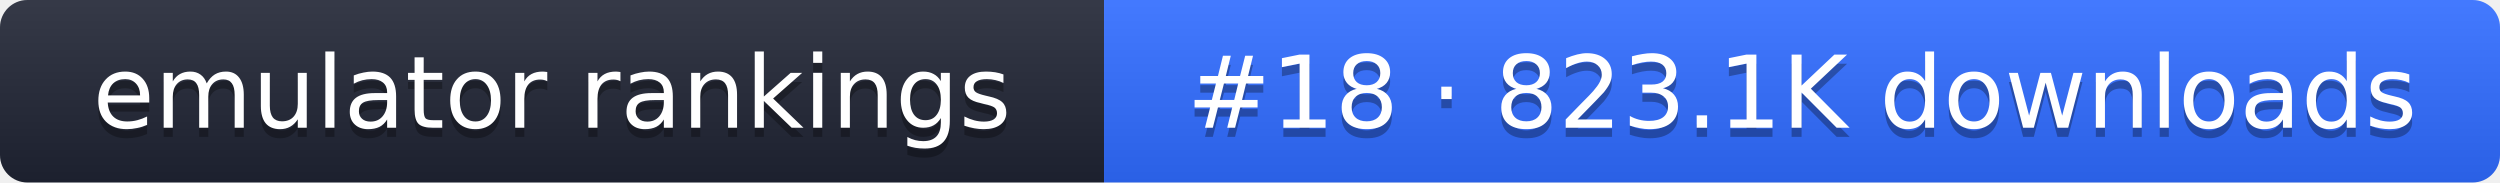
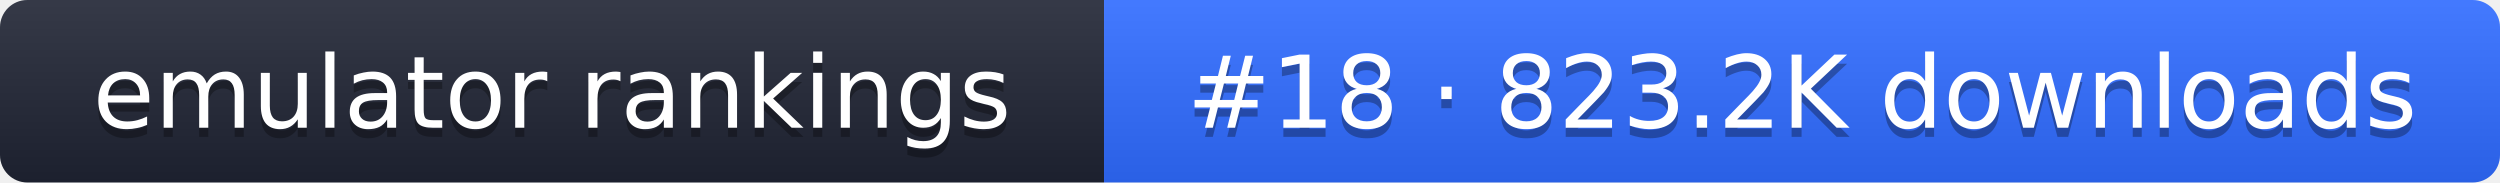
- <svg xmlns="http://www.w3.org/2000/svg" width="274" height="20" role="img" aria-label="emulator rankings: #18 · 823.1K downloads">
+ <svg xmlns="http://www.w3.org/2000/svg" width="274" height="20" role="img" aria-label="emulator rankings: #18 · 823.2K downloads">
  <linearGradient id="g" x2="0" y2="100%">
    <stop offset="0" stop-color="#fff" stop-opacity=".1" />
    <stop offset="1" stop-opacity=".1" />
  </linearGradient>
  <clipPath id="r">
    <rect width="274" height="20" rx="3" fill="#fff" />
  </clipPath>
  <g clip-path="url(#r)">
    <rect width="121" height="20" fill="#1f2433" />
    <rect x="121" width="153" height="20" fill="#2f6bff" />
    <rect width="274" height="20" fill="url(#g)" />
  </g>
  <g fill="#fff" text-anchor="middle" font-family="Verdana,DejaVu Sans,sans-serif" font-size="11">
    <text x="60.5" y="15" fill="#010101" fill-opacity=".3">emulator rankings</text>
    <text x="60.5" y="14">emulator rankings</text>
-     <text x="197.5" y="15" fill="#010101" fill-opacity=".3">#18 · 823.1K downloads</text>
-     <text x="197.5" y="14">#18 · 823.1K downloads</text>
+     <text x="197.5" y="15" fill="#010101" fill-opacity=".3">#18 · 823.2K downloads</text>
+     <text x="197.5" y="14">#18 · 823.2K downloads</text>
  </g>
</svg>
